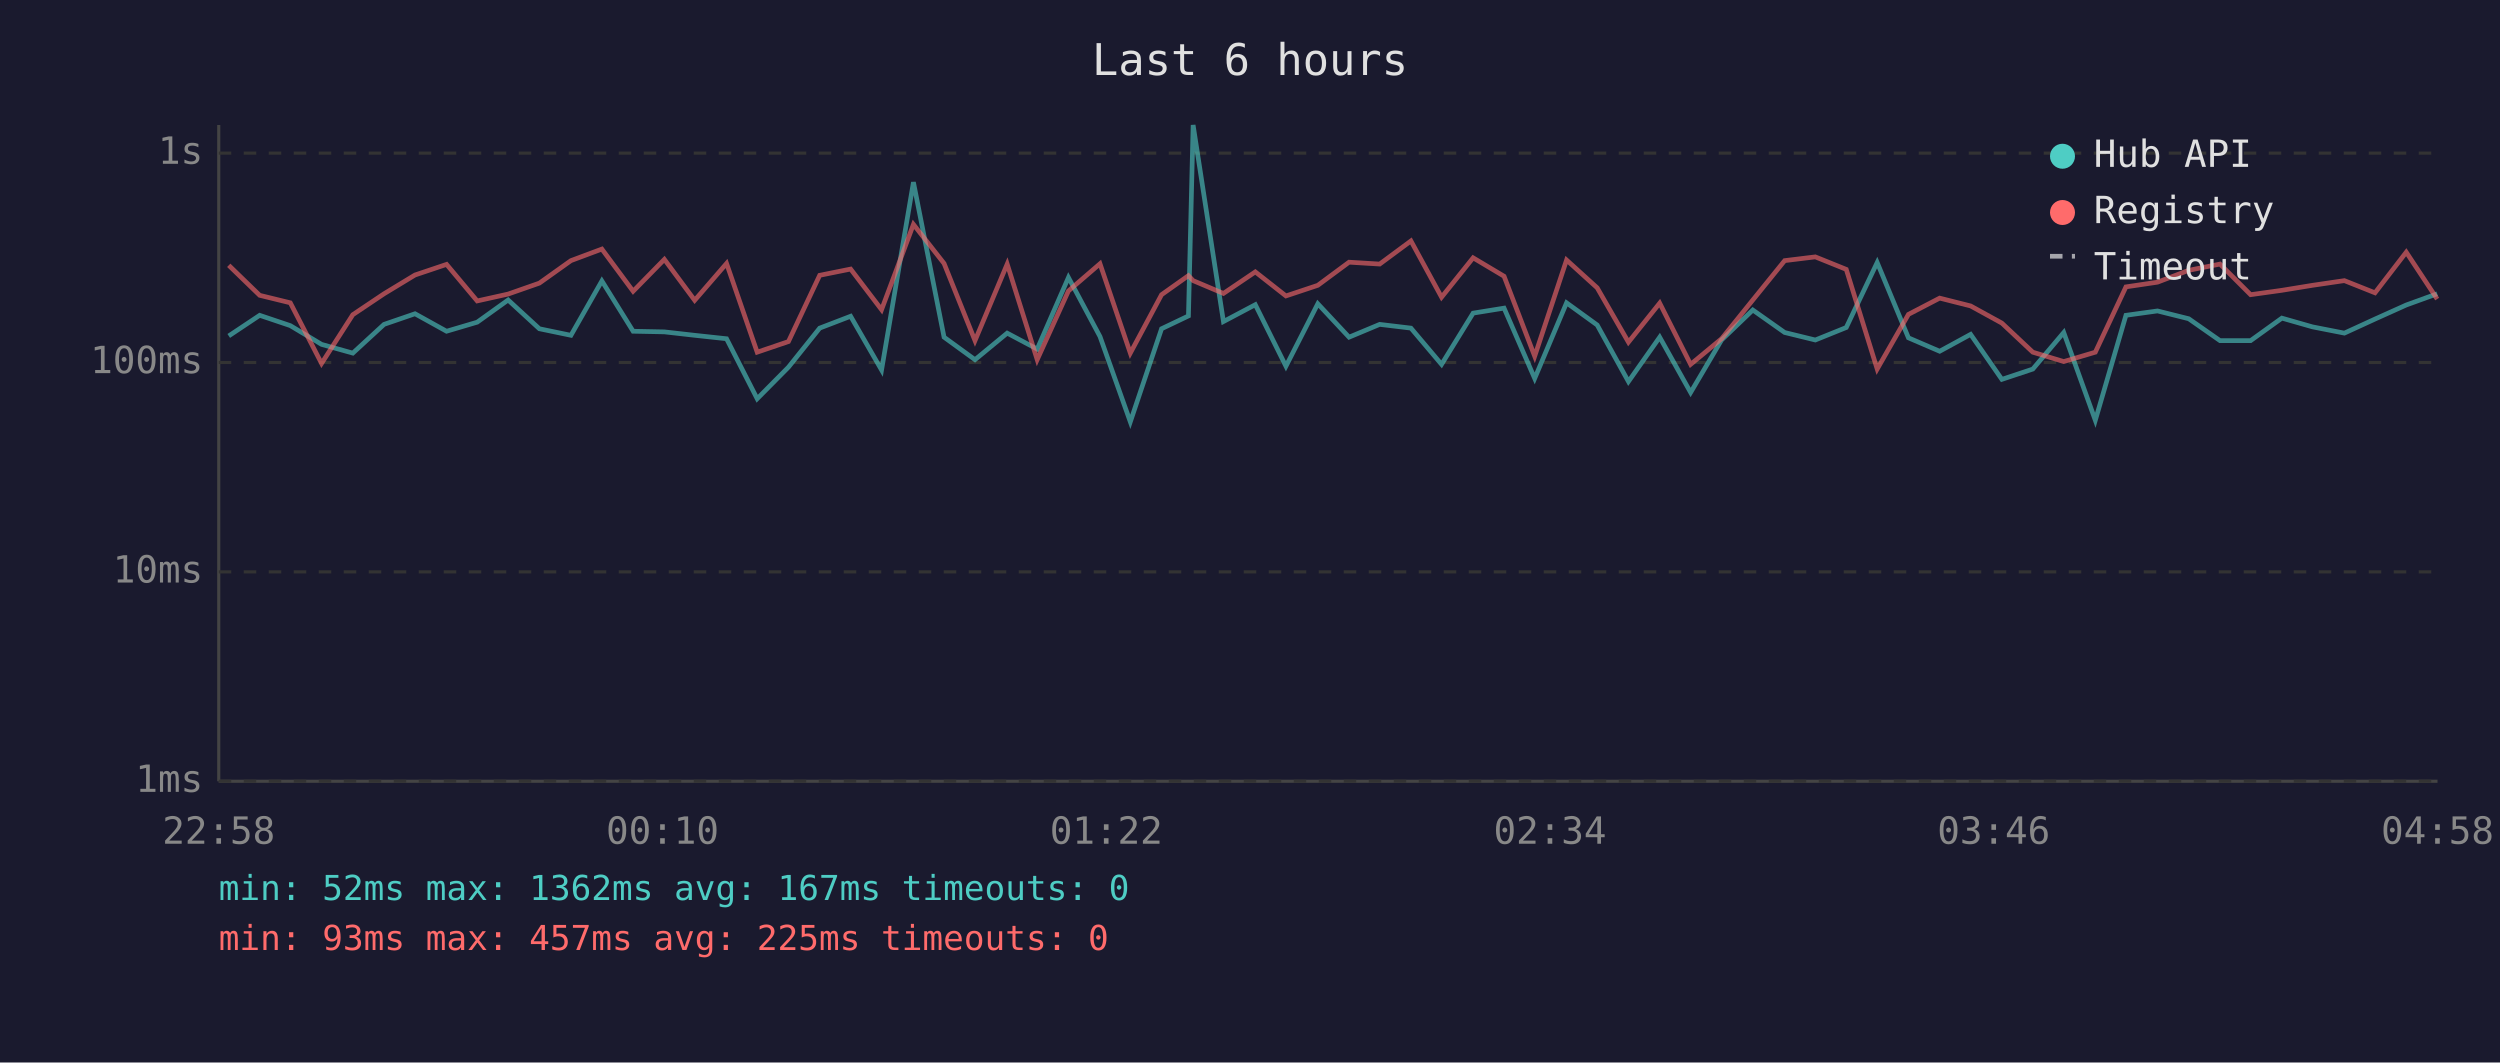
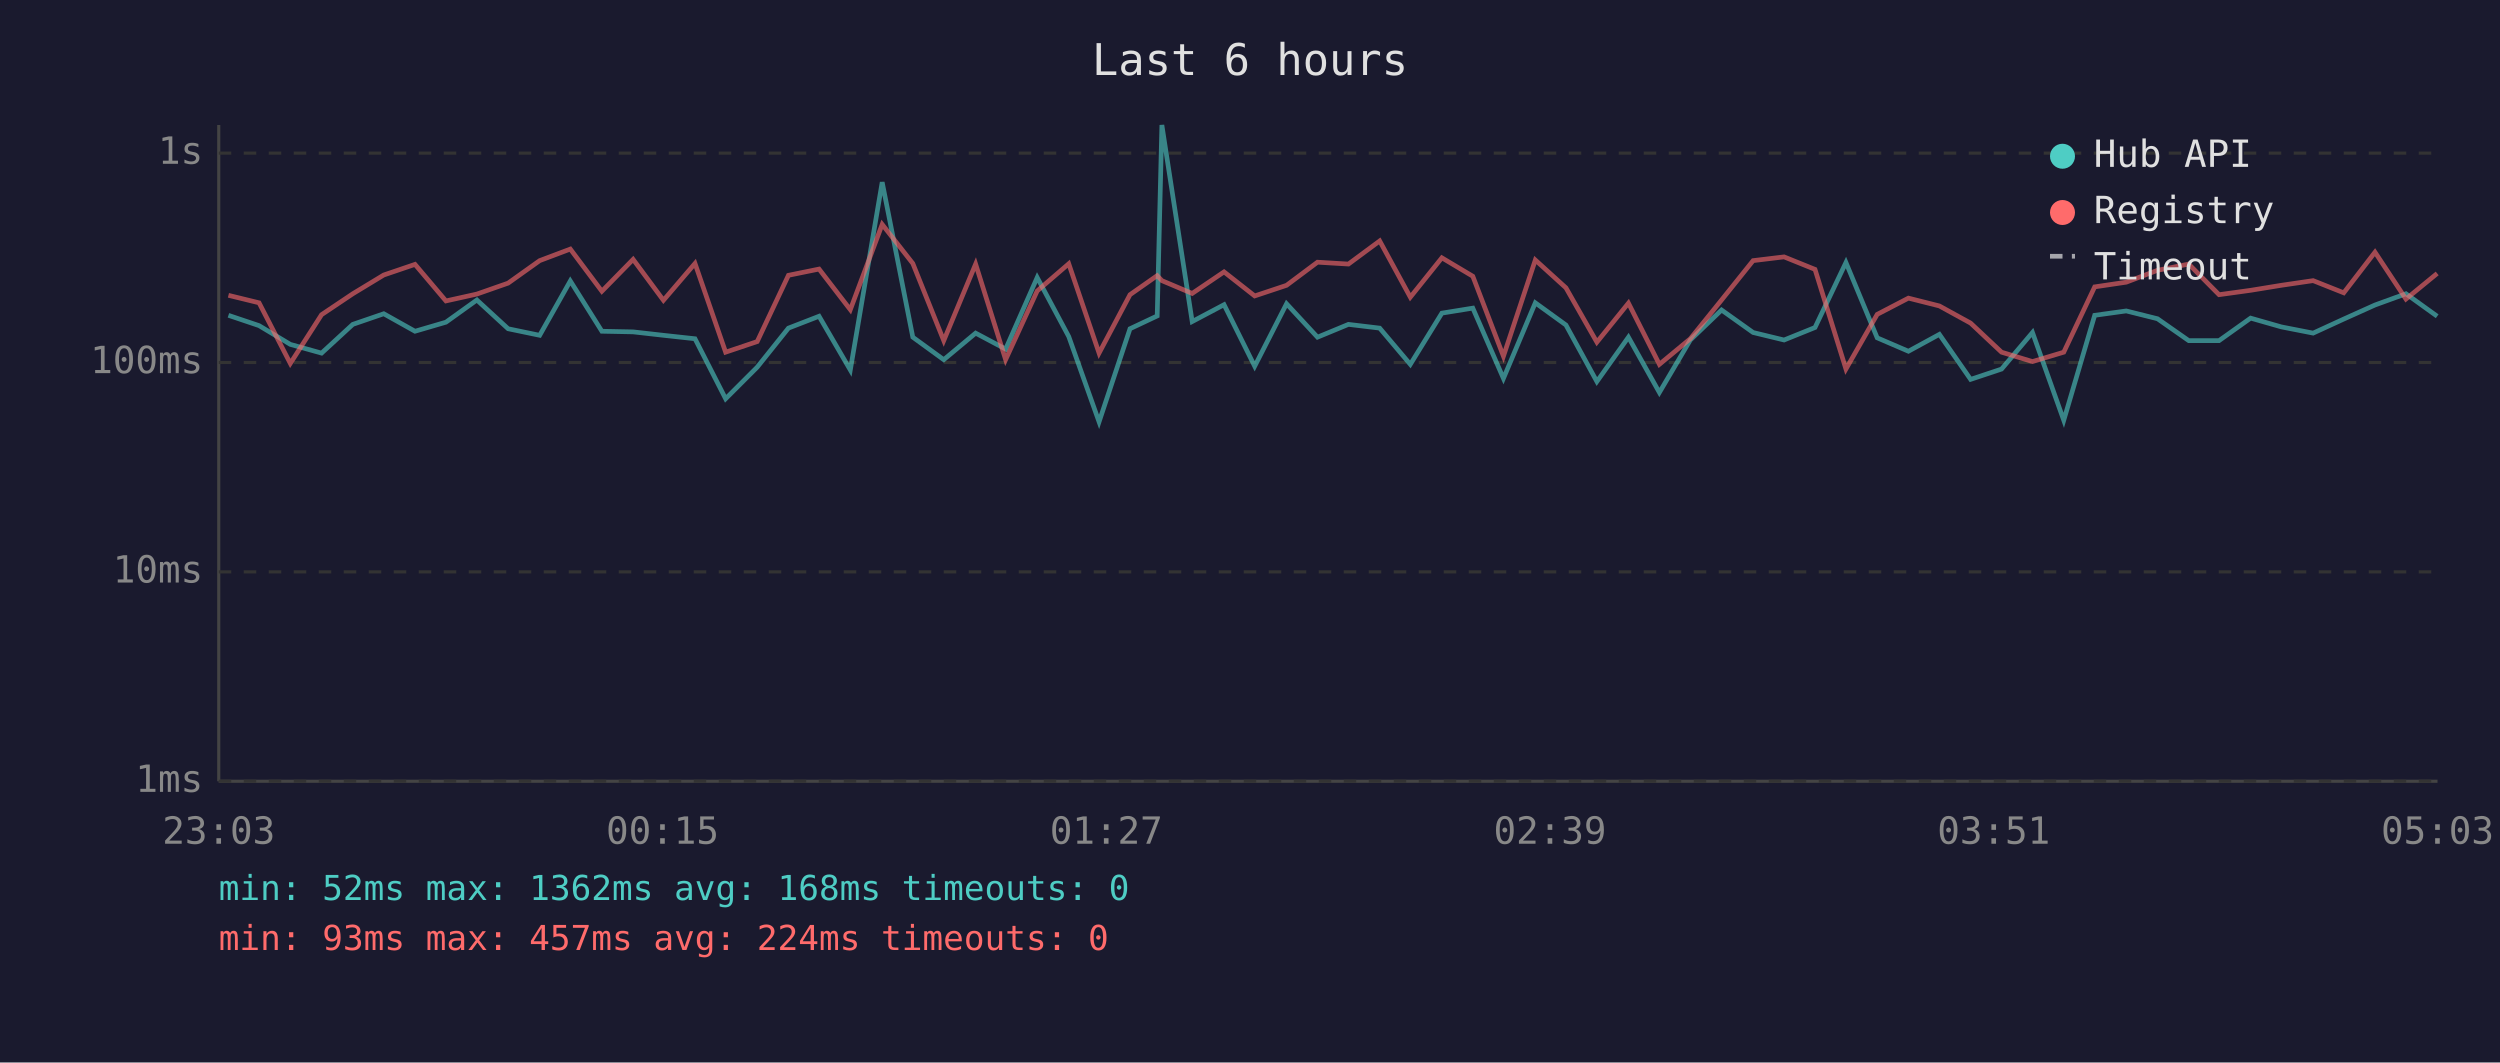
<svg xmlns="http://www.w3.org/2000/svg" viewBox="0 0 800 340" font-family="monospace" font-size="12">
  <rect width="800" height="340" fill="#1a1a2e" />
  <text x="400" y="24" fill="#e0e0e0" font-size="14" text-anchor="middle">Last 6 hours</text>
  <line x1="70" y1="40" x2="70" y2="250" stroke="#444" stroke-width="1" />
  <line x1="70" y1="250" x2="780" y2="250" stroke="#444" stroke-width="1" />
  <line x1="70" y1="250" x2="780" y2="250" stroke="#333" stroke-width="1" stroke-dasharray="4" />
  <text x="65" y="250" fill="#888" text-anchor="end" dominant-baseline="middle">1ms</text>
  <line x1="70" y1="183" x2="780" y2="183" stroke="#333" stroke-width="1" stroke-dasharray="4" />
  <text x="65" y="183" fill="#888" text-anchor="end" dominant-baseline="middle">10ms</text>
  <line x1="70" y1="116" x2="780" y2="116" stroke="#333" stroke-width="1" stroke-dasharray="4" />
  <text x="65" y="116" fill="#888" text-anchor="end" dominant-baseline="middle">100ms</text>
  <line x1="70" y1="49" x2="780" y2="49" stroke="#333" stroke-width="1" stroke-dasharray="4" />
  <text x="65" y="49" fill="#888" text-anchor="end" dominant-baseline="middle">1s</text>
-   <text x="70" y="270" fill="#888" text-anchor="middle">22:58</text>
-   <text x="212" y="270" fill="#888" text-anchor="middle">00:10</text>
-   <text x="354" y="270" fill="#888" text-anchor="middle">01:22</text>
-   <text x="496" y="270" fill="#888" text-anchor="middle">02:34</text>
-   <text x="638" y="270" fill="#888" text-anchor="middle">03:46</text>
-   <text x="780" y="270" fill="#888" text-anchor="middle">04:58</text>
-   <polyline points="73.2,107.5 83.1,100.9 92.9,104.2 102.9,110.2 112.9,113.0 122.9,103.8 132.8,100.4 142.9,106.0 152.7,103.1 162.6,96.0 172.6,105.2 182.7,107.3 192.6,89.9 202.6,106.0 212.6,106.2 222.3,107.3 232.5,108.4 242.3,127.6 252.3,117.5 262.3,105.0 272.2,101.2 282.1,118.4 292.3,58.3 302.1,107.9 312.0,115.1 322.3,106.6 331.9,111.7 341.9,88.8 352.0,107.7 361.7,135.0 371.7,105.2 380.3,101.1 381.8,40.0 391.5,102.9 401.7,97.5 411.5,117.2 421.7,97.2 431.7,107.9 441.5,103.8 451.5,105.0 461.3,116.6 471.4,100.2 481.3,98.6 491.1,121.1 501.3,96.9 511.1,104.0 521.1,122.1 531.1,107.9 541.0,125.6 550.9,108.8 560.9,99.2 571.1,106.4 580.9,108.8 590.8,104.8 600.7,84.0 610.7,108.1 620.7,112.4 630.6,107.0 640.6,121.4 650.5,118.1 660.4,106.4 670.5,134.5 680.3,100.9 690.4,99.5 700.4,102.0 710.4,109.0 720.2,109.0 730.2,101.8 740.0,104.6 750.2,106.6 760.0,102.1 770.0,97.6 779.9,94.0" fill="none" stroke="#4ecdc4" stroke-width="1.5" opacity="0.6" />
-   <polyline points="73.2,84.9 83.1,94.5 92.9,96.9 102.9,116.3 112.9,100.7 122.9,94.0 132.8,88.0 142.9,84.6 152.7,96.3 162.6,94.1 172.6,90.6 182.7,83.4 192.6,79.7 202.6,93.2 212.6,83.0 222.3,96.1 232.5,84.3 242.3,112.7 252.3,109.3 262.3,88.1 272.2,86.1 282.1,99.1 292.3,71.8 302.1,84.3 312.0,109.0 322.3,84.5 331.9,115.1 341.9,93.1 352.0,84.4 361.7,113.0 371.7,94.3 380.3,88.2 381.8,89.8 391.5,93.9 401.7,87.0 411.5,94.7 421.7,91.3 431.7,83.9 441.5,84.5 451.5,77.1 461.3,95.1 471.4,82.5 481.3,88.4 491.1,114.0 501.3,83.2 511.1,92.1 521.1,109.5 531.1,97.0 541.0,116.6 550.9,108.4 560.9,96.0 571.1,83.4 580.9,82.2 590.8,86.2 600.7,118.1 610.7,100.6 620.7,95.4 630.6,97.9 640.6,103.4 650.5,112.7 660.4,115.7 670.5,112.7 680.3,91.8 690.4,90.3 700.4,86.5 710.4,84.5 720.2,94.3 730.2,92.9 740.0,91.3 750.2,89.8 760.0,93.7 770.0,80.7 779.9,95.7" fill="none" stroke="#ff6b6b" stroke-width="1.5" opacity="0.6" />
+   <text x="70" y="270" fill="#888" text-anchor="middle">23:03</text>
+   <text x="212" y="270" fill="#888" text-anchor="middle">00:15</text>
+   <text x="354" y="270" fill="#888" text-anchor="middle">01:27</text>
+   <text x="496" y="270" fill="#888" text-anchor="middle">02:39</text>
+   <text x="638" y="270" fill="#888" text-anchor="middle">03:51</text>
+   <text x="780" y="270" fill="#888" text-anchor="middle">05:03</text>
+   <polyline points="73.1,100.9 82.9,104.2 92.9,110.2 102.9,113.0 112.9,103.8 122.8,100.4 132.8,106.0 142.7,103.1 152.6,96.0 162.6,105.2 172.7,107.3 182.5,89.9 192.6,106.0 202.6,106.2 212.3,107.3 222.4,108.4 232.2,127.6 242.3,117.5 252.3,105.0 262.1,101.2 272.1,118.4 282.3,58.3 292.1,107.9 302.0,115.1 312.2,106.6 321.8,111.7 331.9,88.8 342.0,107.7 351.7,135.0 361.6,105.2 370.3,101.1 371.8,40.0 381.5,102.9 391.7,97.5 401.5,117.2 411.7,97.2 421.6,107.9 431.5,103.8 441.5,105.0 451.3,116.6 461.4,100.2 471.3,98.6 481.1,121.1 491.3,96.9 501.1,104.0 511.0,122.1 521.1,107.9 531.0,125.6 540.9,108.8 550.9,99.2 561.0,106.4 570.9,108.8 580.8,104.8 590.7,84.0 600.7,108.1 610.7,112.4 620.6,107.0 630.6,121.4 640.5,118.1 650.4,106.4 660.4,134.5 670.3,100.9 680.4,99.5 690.4,102.0 700.4,109.0 710.1,109.0 720.2,101.8 730.0,104.6 740.2,106.6 750.0,102.1 760.0,97.6 769.9,94.0 779.9,101.2" fill="none" stroke="#4ecdc4" stroke-width="1.5" opacity="0.6" />
+   <polyline points="73.1,94.5 82.9,96.9 92.9,116.3 102.9,100.7 112.9,94.0 122.8,88.0 132.8,84.6 142.7,96.3 152.6,94.1 162.6,90.6 172.7,83.4 182.5,79.7 192.6,93.2 202.6,83.0 212.3,96.1 222.4,84.3 232.2,112.7 242.3,109.3 252.3,88.1 262.1,86.1 272.1,99.1 282.3,71.8 292.1,84.3 302.0,109.0 312.2,84.5 321.8,115.1 331.9,93.1 342.0,84.4 351.7,113.0 361.6,94.3 370.3,88.2 371.8,89.8 381.5,93.9 391.7,87.0 401.5,94.7 411.7,91.3 421.6,83.9 431.5,84.5 441.5,77.1 451.3,95.1 461.4,82.5 471.3,88.4 481.1,114.0 491.3,83.2 501.1,92.1 511.0,109.5 521.1,97.0 531.0,116.6 540.9,108.4 550.9,96.0 561.0,83.4 570.9,82.2 580.8,86.2 590.7,118.1 600.7,100.6 610.7,95.4 620.6,97.9 630.6,103.4 640.5,112.7 650.4,115.7 660.4,112.7 670.3,91.8 680.4,90.3 690.4,86.5 700.4,84.5 710.1,94.3 720.2,92.9 730.0,91.3 740.2,89.8 750.0,93.7 760.0,80.7 769.9,95.7 779.9,87.5" fill="none" stroke="#ff6b6b" stroke-width="1.5" opacity="0.6" />
  <circle cx="660" cy="50" r="4" fill="#4ecdc4" />
  <text x="670" y="50" fill="#e0e0e0" dominant-baseline="middle">Hub API</text>
  <circle cx="660" cy="68" r="4" fill="#ff6b6b" />
  <text x="670" y="68" fill="#e0e0e0" dominant-baseline="middle">Registry</text>
  <line x1="656" y1="82" x2="664" y2="82" stroke="#e0e0e0" stroke-width="1.5" stroke-dasharray="4,3" opacity="0.7" />
  <text x="670" y="86" fill="#e0e0e0" dominant-baseline="middle">Timeout</text>
-   <text x="70" y="288" fill="#4ecdc4" font-size="11">min: 52ms  max: 1362ms  avg: 167ms  timeouts: 0</text>
-   <text x="70" y="304" fill="#ff6b6b" font-size="11">min: 93ms  max: 457ms  avg: 225ms  timeouts: 0</text>
+   <text x="70" y="288" fill="#4ecdc4" font-size="11">min: 52ms  max: 1362ms  avg: 168ms  timeouts: 0</text>
+   <text x="70" y="304" fill="#ff6b6b" font-size="11">min: 93ms  max: 457ms  avg: 224ms  timeouts: 0</text>
</svg>
